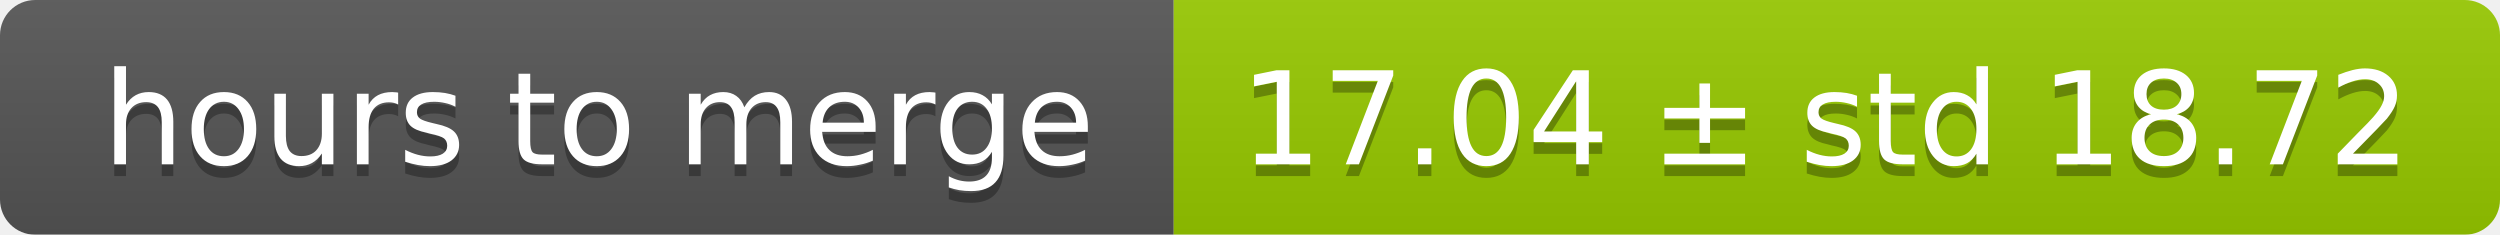
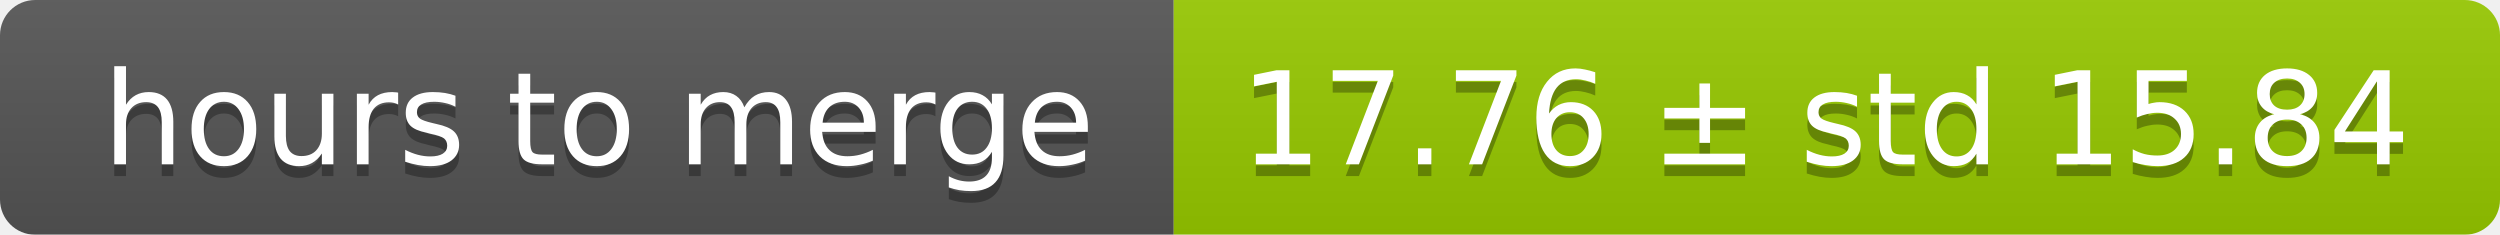
<svg xmlns="http://www.w3.org/2000/svg" width="213" height="20">
  <linearGradient id="smooth" x2="0" y2="100%">
    <stop offset="0" stop-color="#bbb" stop-opacity=".1" />
    <stop offset="1" stop-opacity=".1" />
  </linearGradient>
  <mask id="round">
    <rect width="213" height="20" rx="3" fill="#fff" />
  </mask>
  <g mask="url(#round)">
    <rect width="100" height="20" fill="#555" />
    <rect x="100" width="113" height="20" fill="#97ca00" />
    <rect width="213" height="20" fill="url(#smooth)" />
  </g>
  <g fill="#fff" text-anchor="middle" font-family="DejaVu Sans,Verdana,Geneva,sans-serif" font-size="11">
    <text x="51" y="15" fill="#010101" fill-opacity=".3">hours to merge</text>
    <text x="51" y="14">hours to merge</text>
-     <text x="155.5" y="15" fill="#010101" fill-opacity=".3">17.04 ± std 18.72</text>
-     <text x="155.5" y="14">17.04 ± std 18.72</text>
+     <text x="155.5" y="15" fill="#010101" fill-opacity=".3">17.76 ± std 15.84</text>
+     <text x="155.5" y="14">17.76 ± std 15.84</text>
  </g>
</svg>
